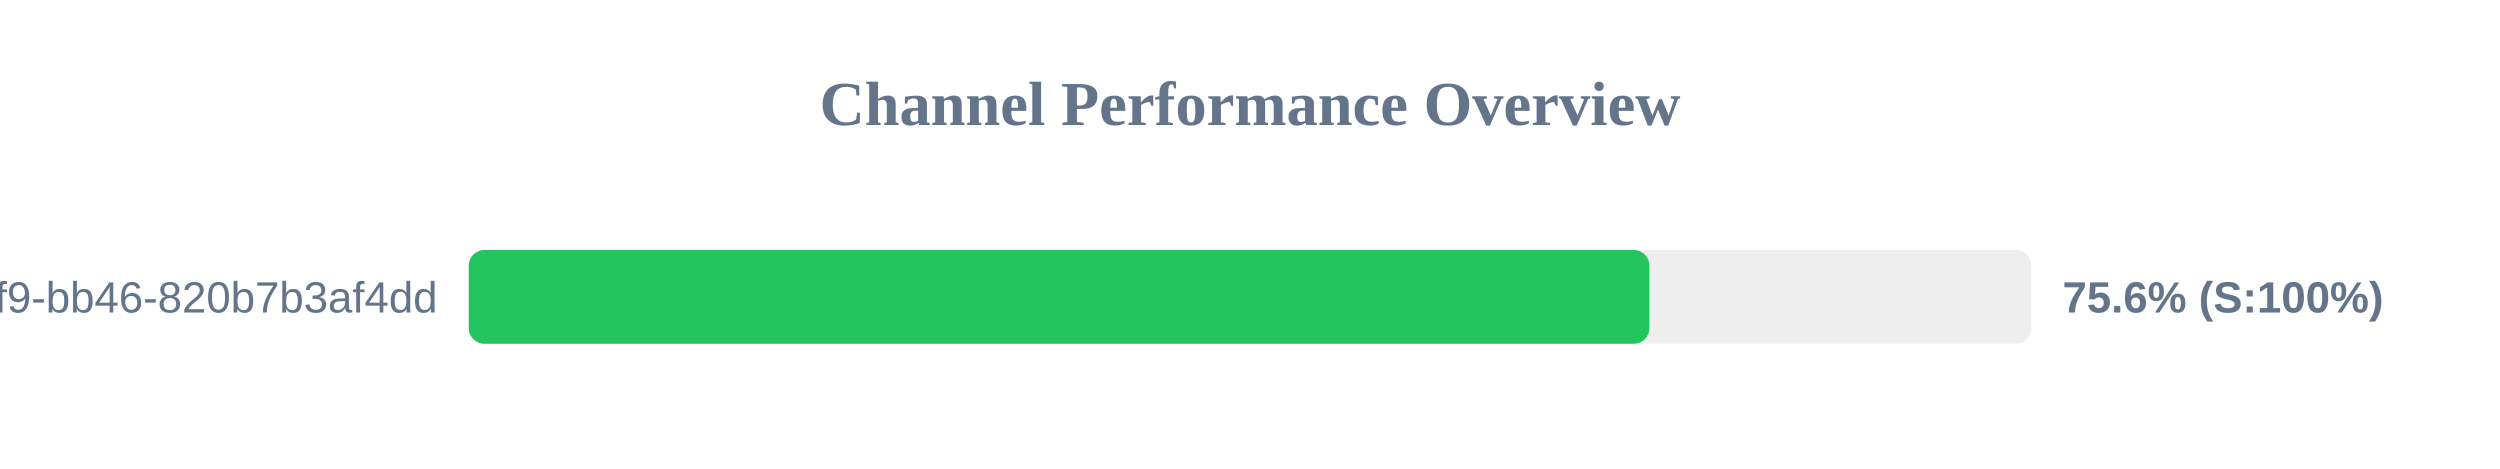
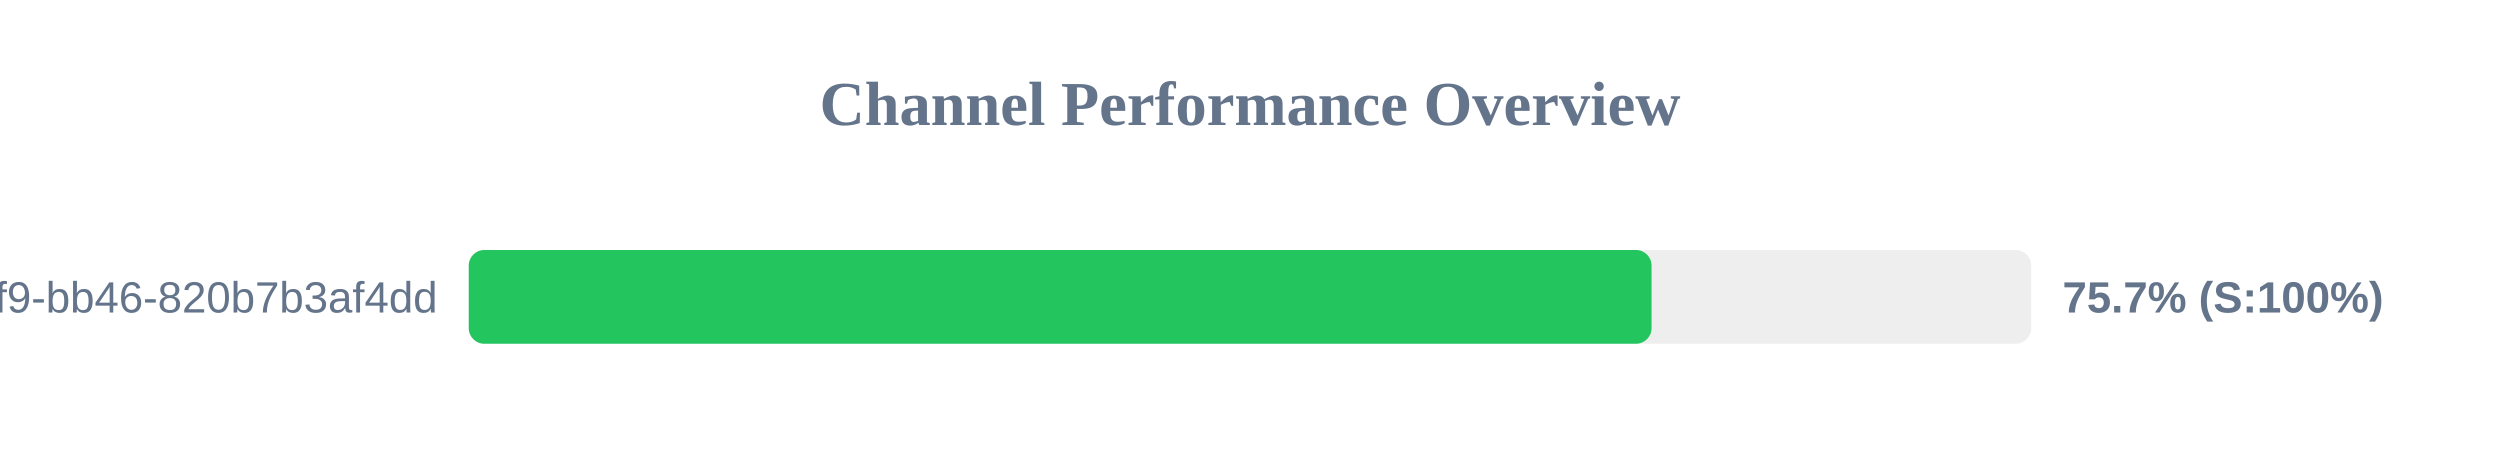
<svg xmlns="http://www.w3.org/2000/svg" width="800" height="150" version="1.1">
  <style>
        .row { font: 14px Arial; fill: #64748b; }
        .score { font: bold 14px Arial; fill: #64748b; }
    </style>
  <text x="400" y="40" text-anchor="middle" font-size="20px" font-weight="bold" fill="#64748b">Channel Performance Overview</text>
  <rect x="150" y="80" width="500" height="30" fill="#eee" rx="5" />
-   <rect x="150" y="80" width="377.8" height="30" fill="#22c55e" rx="5" />
+   <rect x="150" y="80" width="378.5" height="30" fill="#22c55e" rx="5" />
  <text x="140" y="100" text-anchor="end" class="row">?uuid=80b2ac81-ba69-41f9-bb46-820b7b3af4dd</text>
-   <text x="660" y="100" text-anchor="start" class="score">75.6% (S:100%)</text>
+   <text x="660" y="100" text-anchor="start" class="score">75.7% (S:100%)</text>
</svg>
